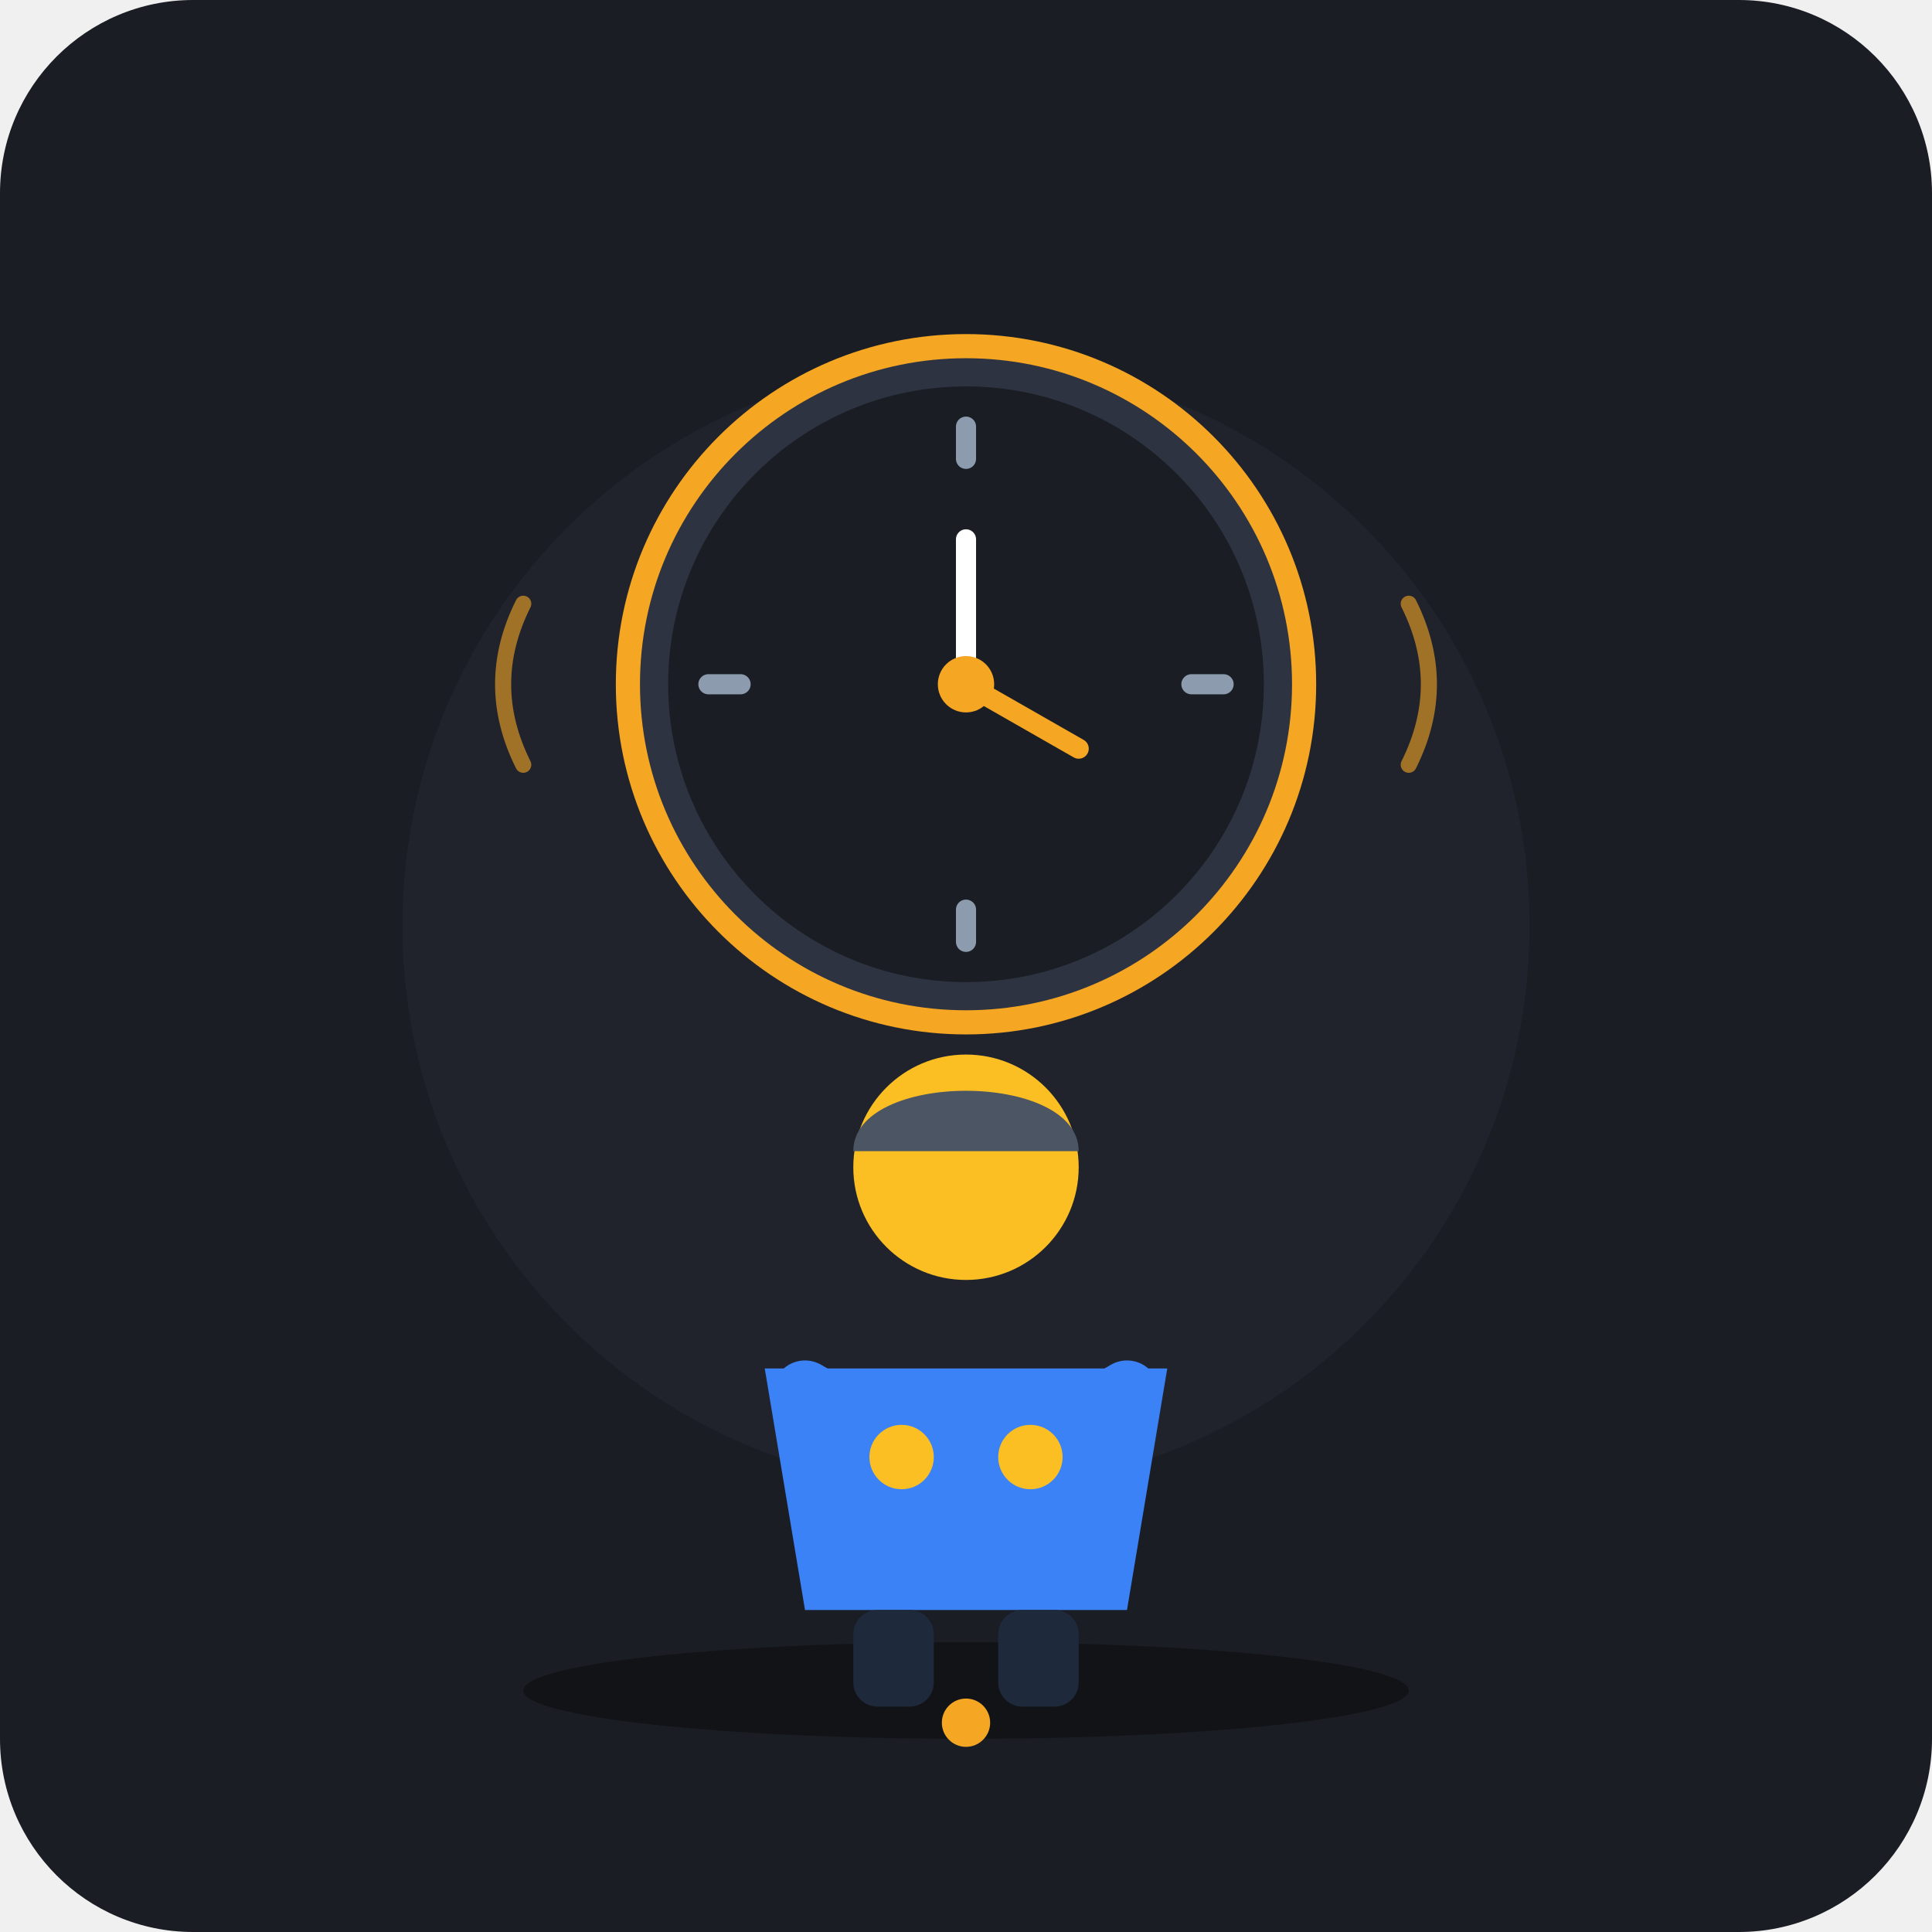
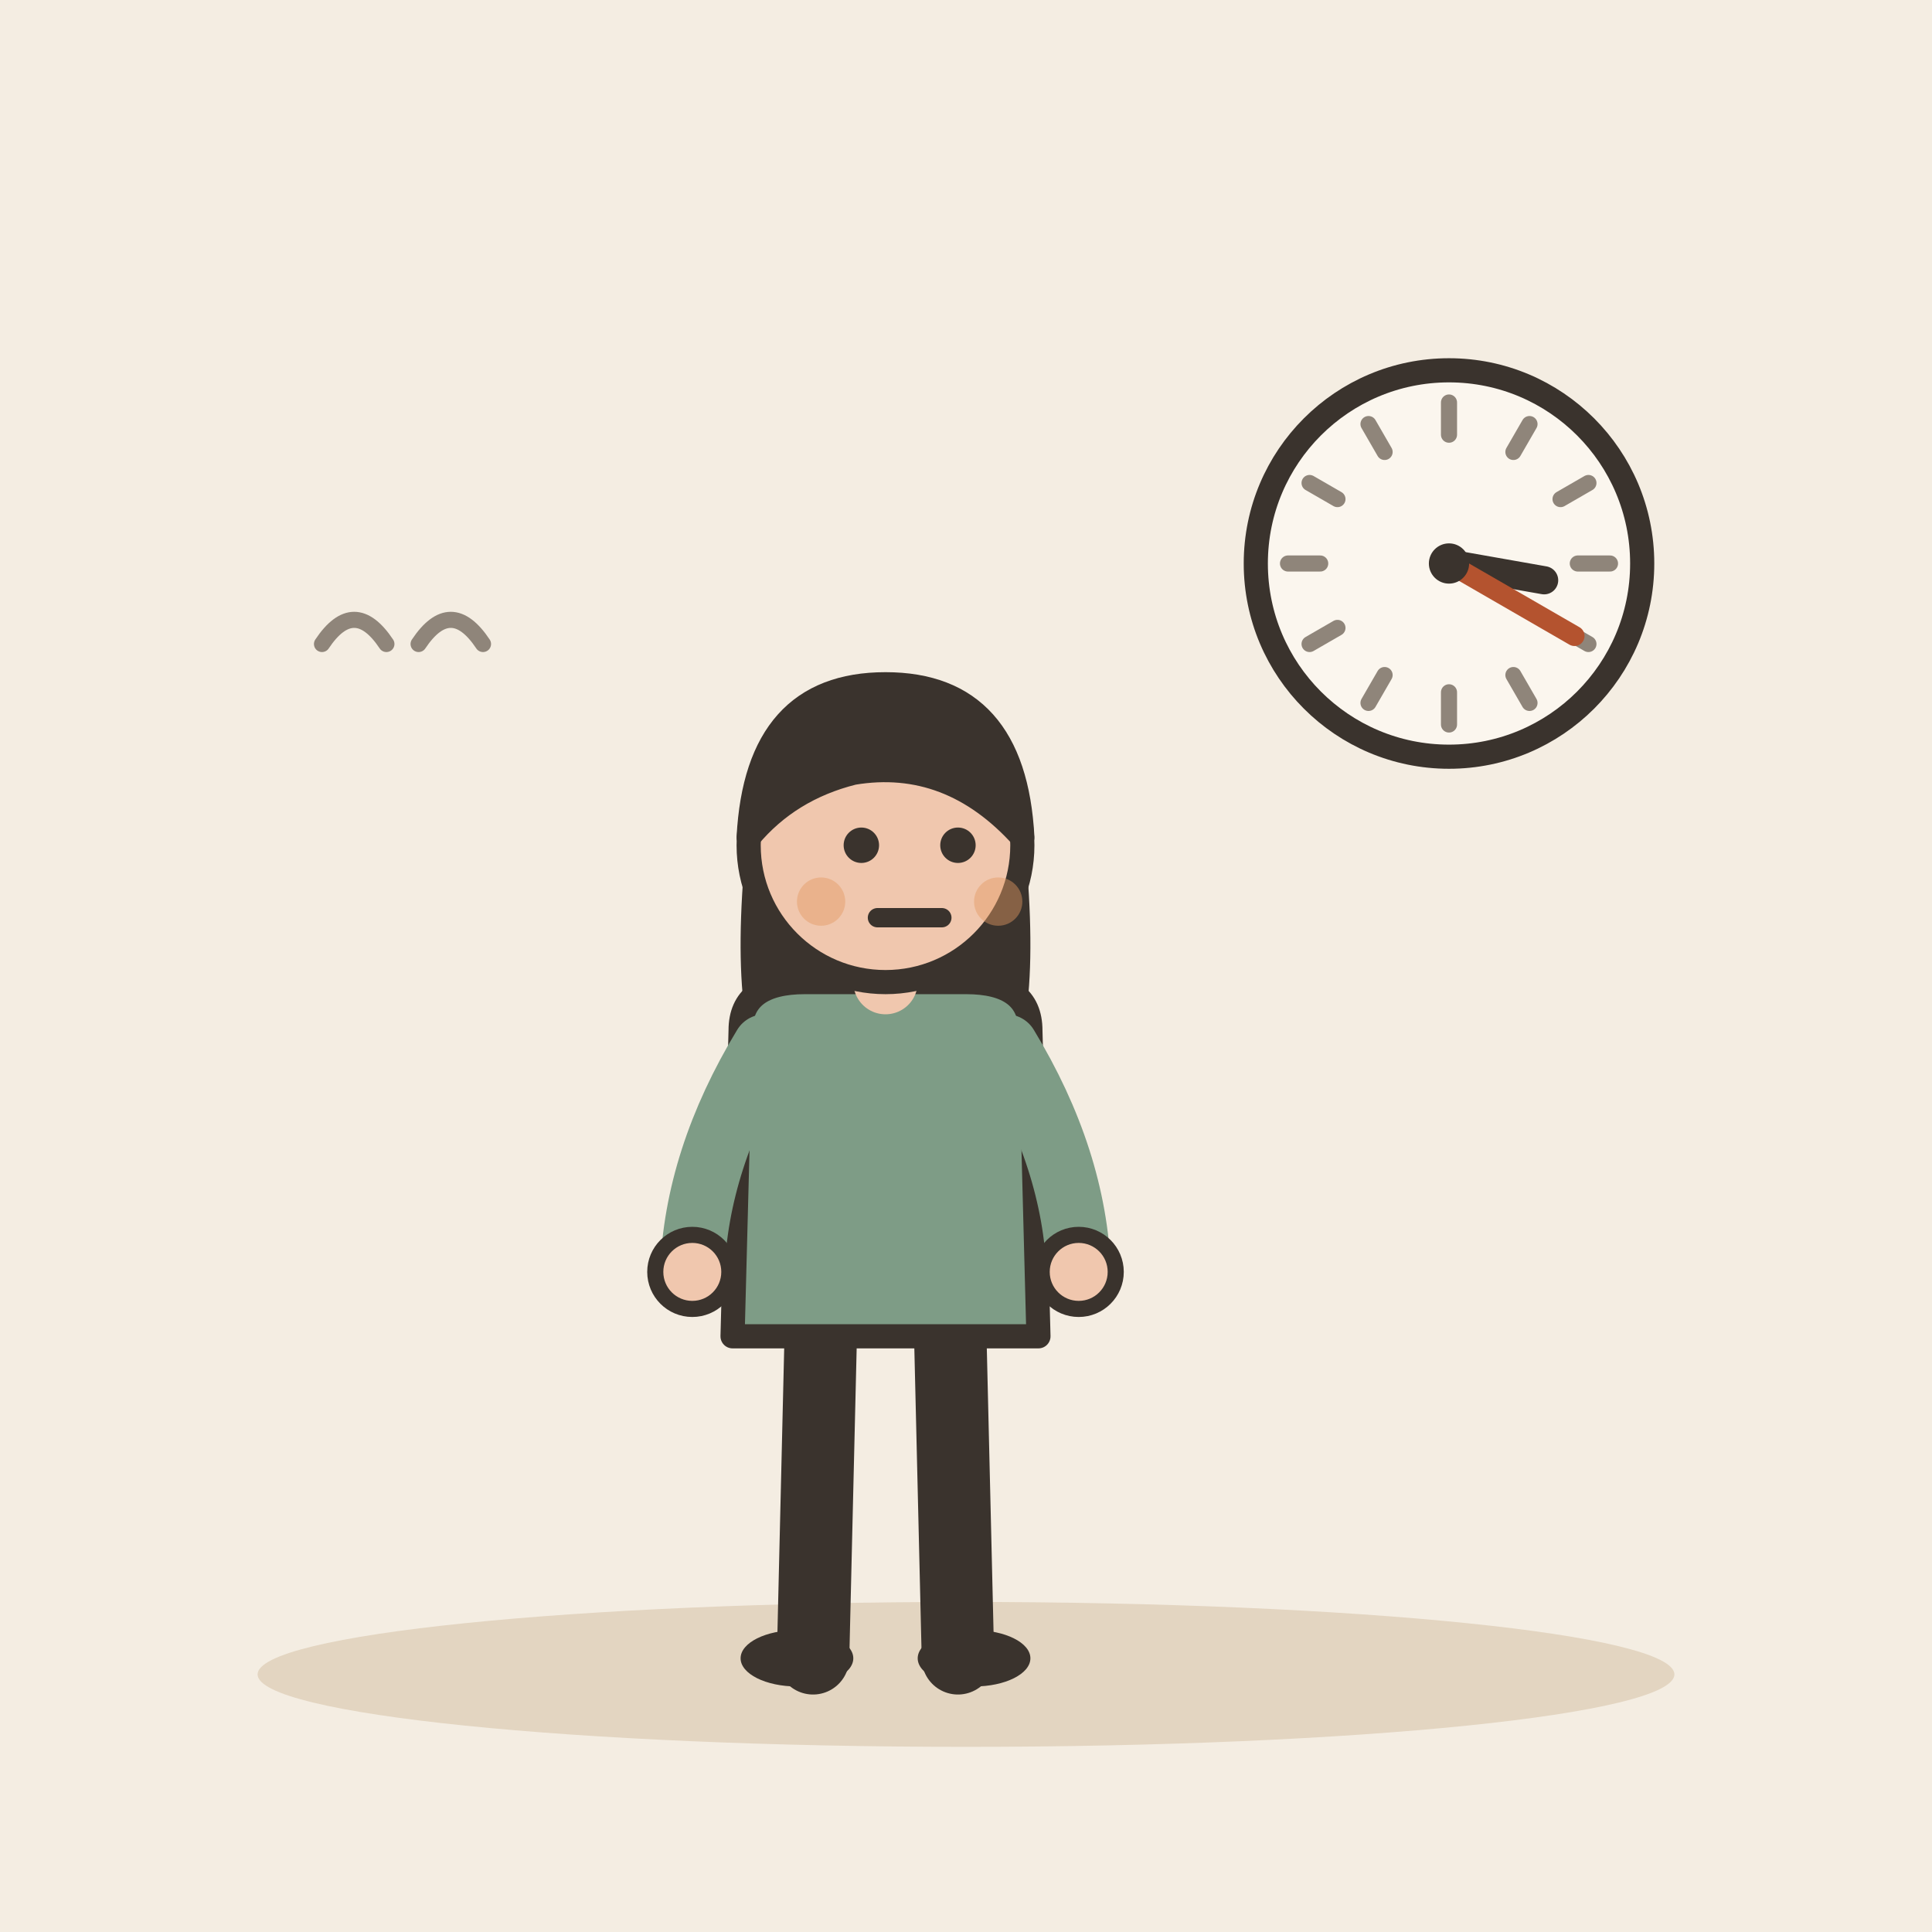
- <svg xmlns="http://www.w3.org/2000/svg" viewBox="0 0 240 240" width="100%" height="100%">
-   <rect width="240" height="240" rx="24" fill="#1A1D24" />
-   <circle cx="120" cy="115" r="70" fill="#252A34" opacity="0.5" />
-   <g transform="translate(120, 85)">
-     <circle cx="0" cy="0" r="42" fill="#2D3340" stroke="#F5A623" stroke-width="3" />
-     <circle cx="0" cy="0" r="37" fill="#1A1D24" />
-     <line x1="0" y1="-32" x2="0" y2="-28" stroke="#8C9BAE" stroke-width="2.5" stroke-linecap="round" />
-     <line x1="32" y1="0" x2="28" y2="0" stroke="#8C9BAE" stroke-width="2.5" stroke-linecap="round" />
-     <line x1="0" y1="32" x2="0" y2="28" stroke="#8C9BAE" stroke-width="2.5" stroke-linecap="round" />
-     <line x1="-32" y1="0" x2="-28" y2="0" stroke="#8C9BAE" stroke-width="2.5" stroke-linecap="round" />
-     <line x1="0" y1="0" x2="0" y2="-18" stroke="#FFFFFF" stroke-width="2.5" stroke-linecap="round" />
-     <line x1="0" y1="0" x2="14" y2="8" stroke="#F5A623" stroke-width="2.5" stroke-linecap="round" />
-     <circle cx="0" cy="0" r="3.5" fill="#F5A623" />
+ <svg xmlns="http://www.w3.org/2000/svg" viewBox="0 0 240 240" data-style="editorial">
+   <rect width="240" height="240" fill="#F4EDE2" />
+   <ellipse cx="120" cy="208" rx="88" ry="9" fill="#E3D5C1" />
+   <g transform="translate(110 206)">
+     <path d="M-8 -42L-9 0" stroke="#3A332D" stroke-width="9" stroke-linecap="round" fill="none" />
+     <path d="M8 -42L9 0" stroke="#3A332D" stroke-width="9" stroke-linecap="round" fill="none" />
+     <ellipse cx="-11" cy="0" rx="7" ry="3.5" fill="#3A332D" />
+     <ellipse cx="11" cy="0" rx="7" ry="3.5" fill="#3A332D" />
+     <path d="M-17 -104Q-20 -78 -14 -70L-6 -78L6 -78L14 -70Q20 -78 17 -104Z" fill="#3A332D" />
+     <path d="M-18 -78Q-18 -84 -10 -84L10 -84Q18 -84 18 -78L19 -40L-19 -40Z" fill="#7E9C86" stroke="#3A332D" stroke-width="3" stroke-linecap="round" stroke-linejoin="round" />
+     <path d="M-15 -76Q-23.5 -62 -24 -48" fill="none" stroke="#7E9C86" stroke-width="8" stroke-linecap="round" stroke-linejoin="round" />
+     <circle cx="-24" cy="-48" r="4.6" fill="#F0C7AE" stroke="#3A332D" stroke-linecap="round" stroke-linejoin="round" stroke-width="2" />
+     <path d="M15 -76Q23.5 -62 24 -48" fill="none" stroke="#7E9C86" stroke-width="8" stroke-linecap="round" stroke-linejoin="round" />
+     <circle cx="24" cy="-48" r="4.6" fill="#F0C7AE" stroke="#3A332D" stroke-linecap="round" stroke-linejoin="round" stroke-width="2" />
+     <path d="M0 -84L0 -88" stroke="#F0C7AE" stroke-width="8" stroke-linecap="round" fill="none" />
+     <circle cx="0" cy="-101" r="17" fill="#F0C7AE" stroke="#3A332D" stroke-width="3" stroke-linecap="round" stroke-linejoin="round" />
+     <path d="M-17 -102Q-16 -121 0 -121Q16 -121 17 -102Q8 -112 -4 -110Q-12 -108 -17 -102Z" fill="#3A332D" stroke="#3A332D" stroke-width="3" stroke-linecap="round" stroke-linejoin="round" />
+     <circle cx="-3" cy="-101" r="2.2" fill="#3A332D" />
+     <circle cx="9" cy="-101" r="2.2" fill="#3A332D" />
+     <path d="M-1 -92L7 -92" fill="none" stroke="#3A332D" stroke-width="2.4" stroke-linecap="round" stroke-linejoin="round" />
+     <circle cx="-8" cy="-94" r="3" fill="#E39A62" opacity="0.45" />
+     <circle cx="14" cy="-94" r="3" fill="#E39A62" opacity="0.45" />
  </g>
-   <g stroke="#F5A623" stroke-width="2" stroke-linecap="round" opacity="0.6">
-     <path d="M 65 75 Q 60 85 65 95" fill="none" />
-     <path d="M 175 75 Q 180 85 175 95" fill="none" />
-   </g>
-   <g transform="translate(0, 15)">
-     <ellipse cx="120" cy="195" rx="55" ry="6" fill="#111317" />
-     <path d="M 95 155 L 145 155 L 140 185 L 100 185 Z" fill="#3B82F6" />
-     <circle cx="120" cy="130" r="14" fill="#FBBF24" />
-     <path d="M 106 128 C 106 118, 134 118, 134 128 Z" fill="#4B5563" />
-     <path d="M 100 158 Q 120 170 140 158" fill="none" stroke="#3B82F6" stroke-width="8" stroke-linecap="round" />
-     <circle cx="112" cy="166" r="4" fill="#FBBF24" />
-     <circle cx="128" cy="166" r="4" fill="#FBBF24" />
-     <rect x="106" y="185" width="10" height="12" rx="3" fill="#1E293B" />
-     <rect x="124" y="185" width="10" height="12" rx="3" fill="#1E293B" />
-   </g>
-   <circle cx="120" cy="214" r="3" fill="#F5A623" />
+   <circle cx="180" cy="70" r="24" fill="#FBF6EE" stroke="#3A332D" stroke-width="3" stroke-linecap="round" stroke-linejoin="round" />
+   <path d="M200 70L196 70" stroke="#8F857A" stroke-width="2" stroke-linecap="round" fill="none" />
+   <path d="M197.321 80L193.856 78" stroke="#8F857A" stroke-width="2" stroke-linecap="round" fill="none" />
+   <path d="M190 87.32L188 83.856" stroke="#8F857A" stroke-width="2" stroke-linecap="round" fill="none" />
+   <path d="M180 90L180 86" stroke="#8F857A" stroke-width="2" stroke-linecap="round" fill="none" />
+   <path d="M170 87.32L172 83.856" stroke="#8F857A" stroke-width="2" stroke-linecap="round" fill="none" />
+   <path d="M162.679 80L166.144 78" stroke="#8F857A" stroke-width="2" stroke-linecap="round" fill="none" />
+   <path d="M160 70L164 70" stroke="#8F857A" stroke-width="2" stroke-linecap="round" fill="none" />
+   <path d="M162.679 60L166.144 62" stroke="#8F857A" stroke-width="2" stroke-linecap="round" fill="none" />
+   <path d="M170 52.679L172 56.144" stroke="#8F857A" stroke-width="2" stroke-linecap="round" fill="none" />
+   <path d="M180 50L180 54" stroke="#8F857A" stroke-width="2" stroke-linecap="round" fill="none" />
+   <path d="M190 52.679L188 56.144" stroke="#8F857A" stroke-width="2" stroke-linecap="round" fill="none" />
+   <path d="M197.321 60L193.856 62" stroke="#8F857A" stroke-width="2" stroke-linecap="round" fill="none" />
+   <path d="M180 70L191.818 72.084" stroke="#3A332D" stroke-width="3.5" stroke-linecap="round" fill="none" />
+   <path d="M180 70L195.588 79" stroke="#B4532F" stroke-width="2.5" stroke-linecap="round" fill="none" />
+   <circle cx="180" cy="70" r="2.5" fill="#3A332D" />
+   <path d="M40 80q4 -6 8 0M52 80q4 -6 8 0" fill="none" stroke="#8F857A" stroke-width="2" stroke-linecap="round" stroke-linejoin="round" />
</svg>
